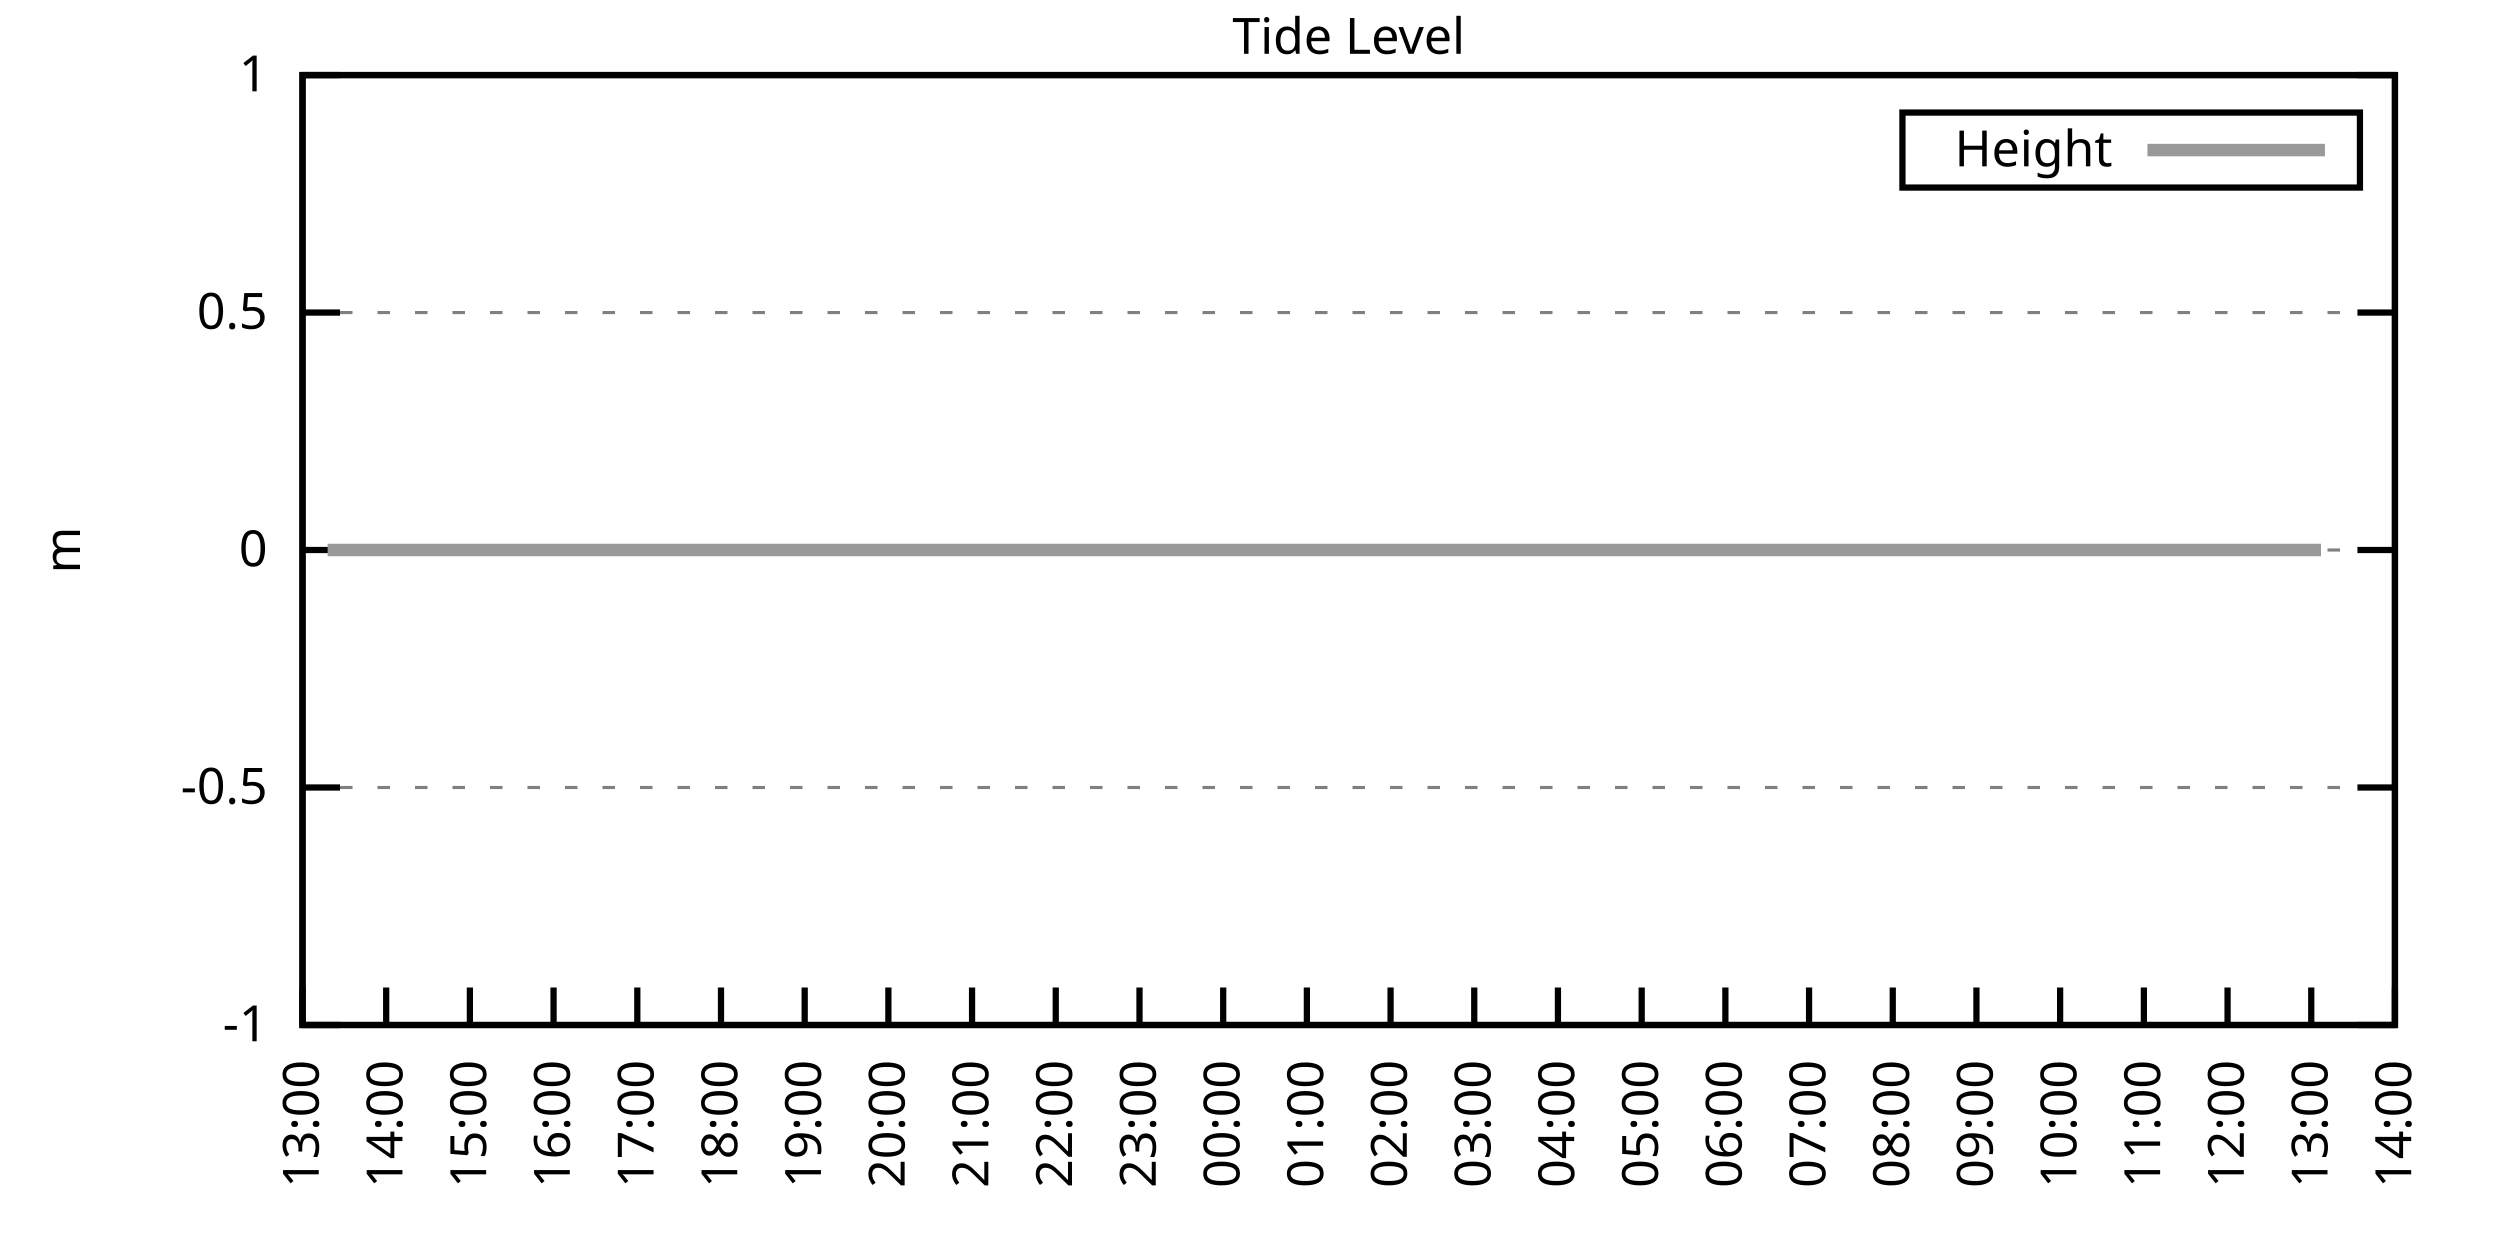
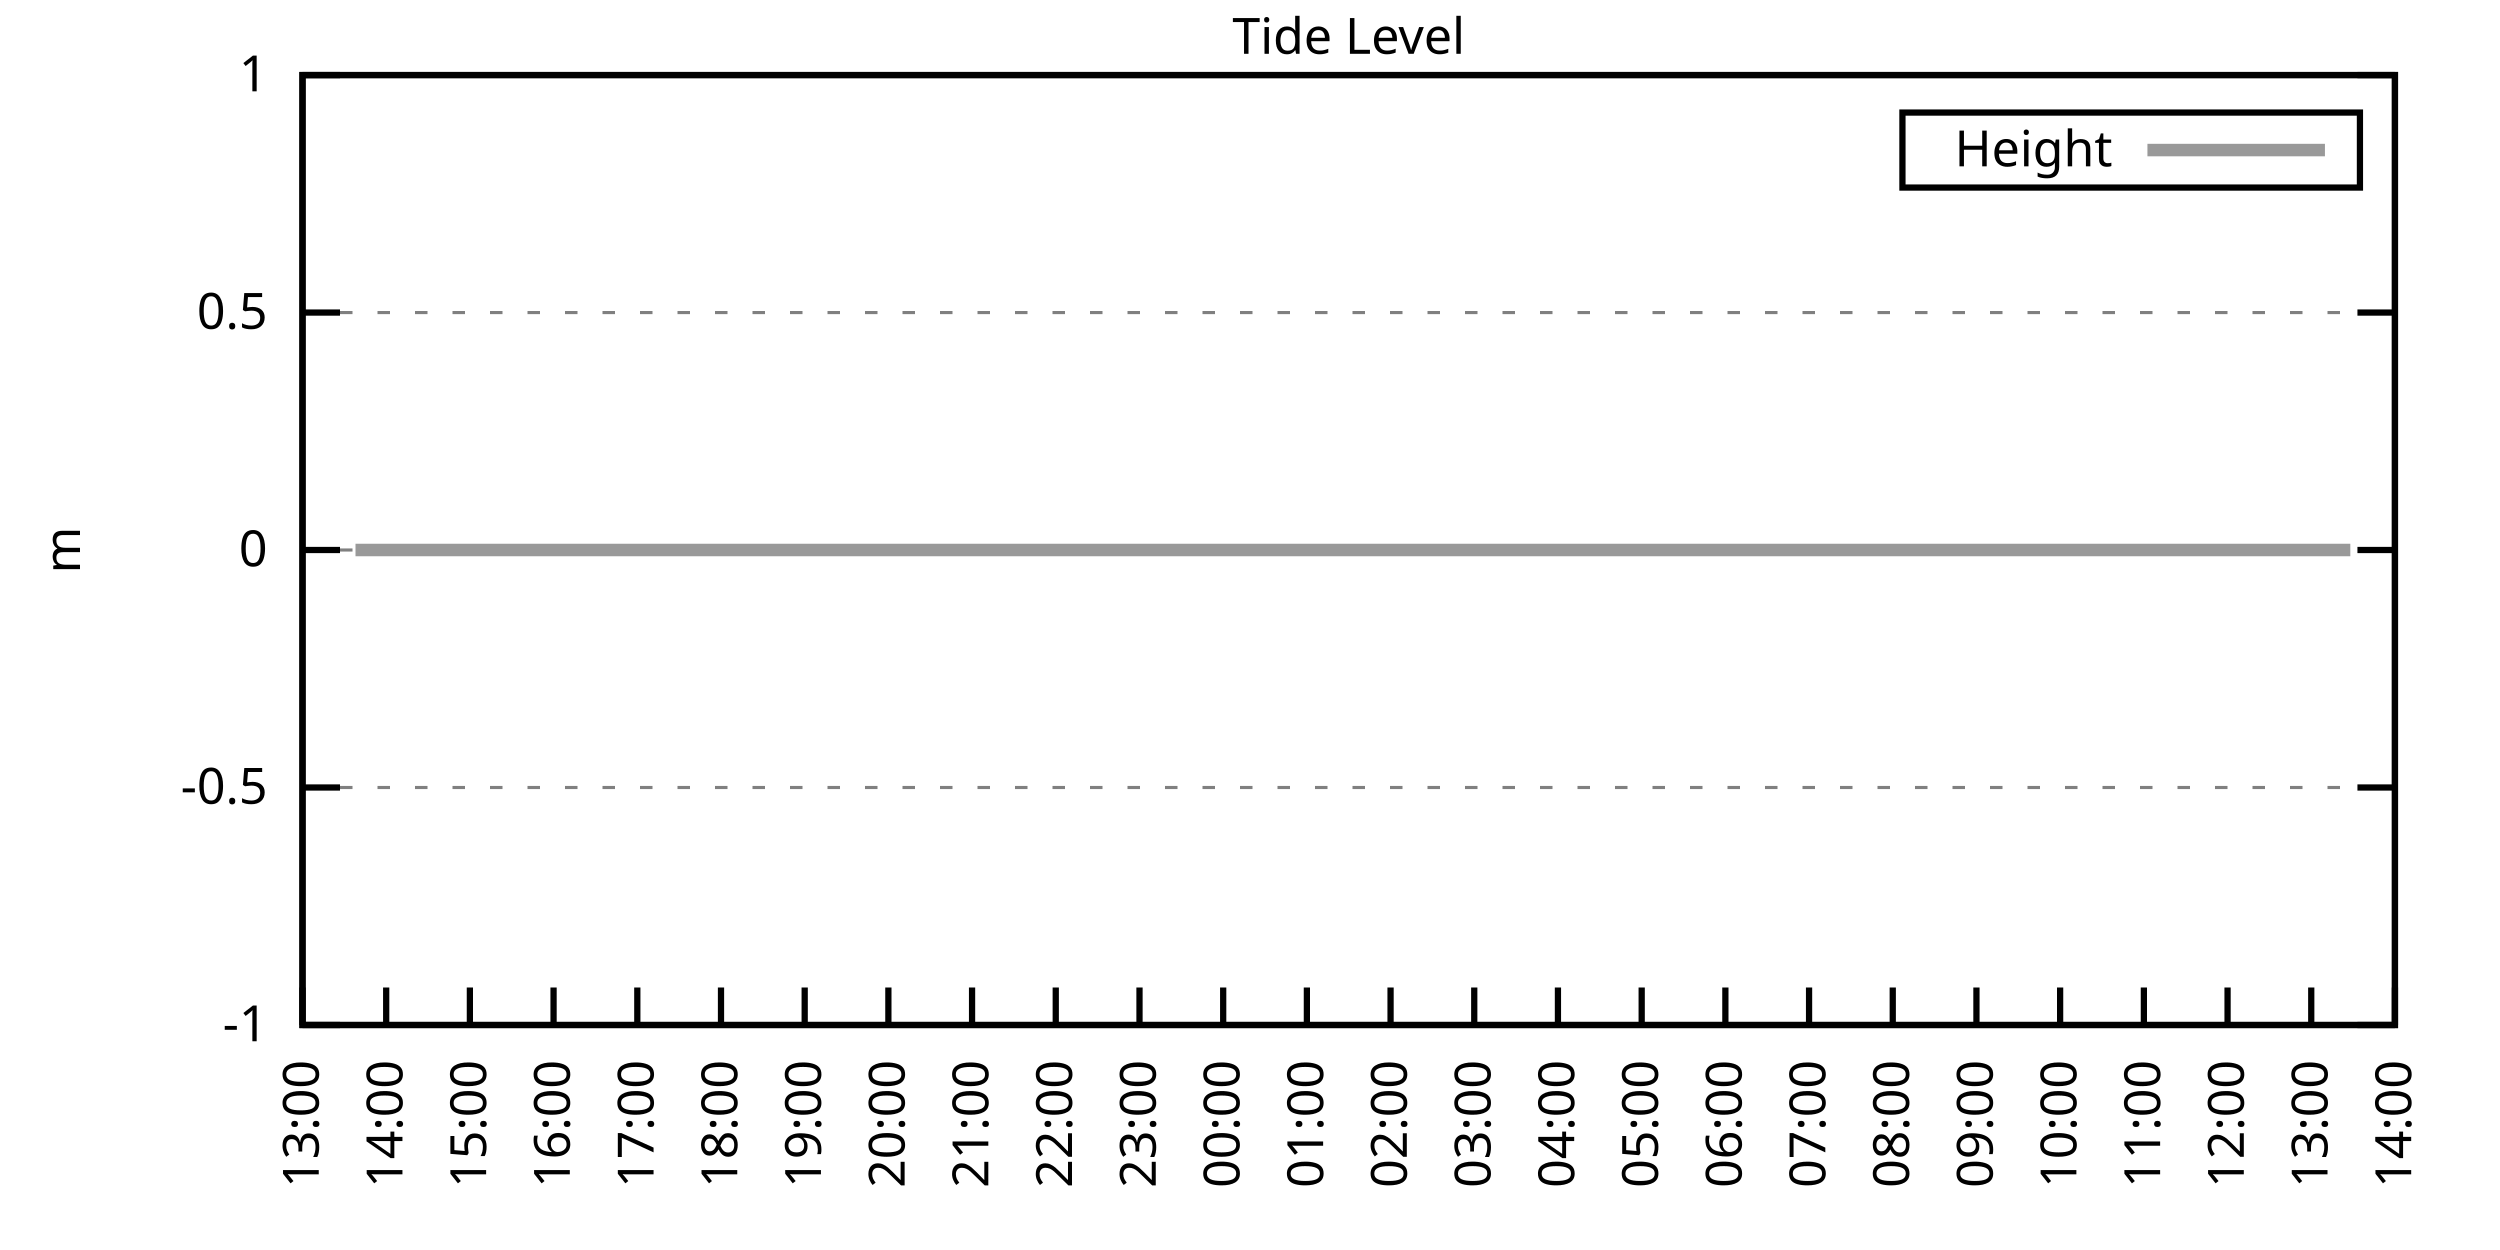
<svg xmlns="http://www.w3.org/2000/svg" xmlns:xlink="http://www.w3.org/1999/xlink" width="400" height="200" viewBox="0 0 400 200">
  <g id="gnuplot_canvas">
    <rect x="0" y="0" width="400" height="200" fill="none" />
    <defs>
      <circle id="gpDot" r="0.5" stroke-width="0.5" stroke="currentColor" />
      <path id="gpPt0" stroke-width="0.333" stroke="currentColor" d="M-1,0 h2 M0,-1 v2" />
      <path id="gpPt1" stroke-width="0.333" stroke="currentColor" d="M-1,-1 L1,1 M1,-1 L-1,1" />
      <path id="gpPt2" stroke-width="0.333" stroke="currentColor" d="M-1,0 L1,0 M0,-1 L0,1 M-1,-1 L1,1 M-1,1 L1,-1" />
      <rect id="gpPt3" stroke-width="0.333" stroke="currentColor" x="-1" y="-1" width="2" height="2" />
      <rect id="gpPt4" stroke-width="0.333" stroke="currentColor" fill="currentColor" x="-1" y="-1" width="2" height="2" />
      <circle id="gpPt5" stroke-width="0.333" stroke="currentColor" cx="0" cy="0" r="1" />
      <use xlink:href="#gpPt5" id="gpPt6" fill="currentColor" stroke="none" />
      <path id="gpPt7" stroke-width="0.333" stroke="currentColor" d="M0,-1.33 L-1.33,0.67 L1.33,0.67 z" />
      <use xlink:href="#gpPt7" id="gpPt8" fill="currentColor" stroke="none" />
      <use xlink:href="#gpPt7" id="gpPt9" stroke="currentColor" transform="rotate(180)" />
      <use xlink:href="#gpPt9" id="gpPt10" fill="currentColor" stroke="none" />
      <use xlink:href="#gpPt3" id="gpPt11" stroke="currentColor" transform="rotate(45)" />
      <use xlink:href="#gpPt11" id="gpPt12" fill="currentColor" stroke="none" />
      <path id="gpPt13" stroke-width="0.333" stroke="currentColor" d="M0,1.330 L1.265,0.411 L0.782,-1.067 L-0.782,-1.076 L-1.265,0.411 z" />
      <use xlink:href="#gpPt13" id="gpPt14" fill="currentColor" stroke="none" />
      <filter id="textbox" filterUnits="objectBoundingBox" x="0" y="0" height="1" width="1">
        <feFlood flood-color="white" flood-opacity="1" result="bgnd" />
        <feComposite in="SourceGraphic" in2="bgnd" operator="atop" />
      </filter>
      <filter id="greybox" filterUnits="objectBoundingBox" x="0" y="0" height="1" width="1">
        <feFlood flood-color="lightgrey" flood-opacity="1" result="grey" />
        <feComposite in="SourceGraphic" in2="grey" operator="atop" />
      </filter>
    </defs>
    <g fill="none" color="white" stroke="currentColor" stroke-width="1.00" stroke-linecap="butt" stroke-linejoin="miter">
</g>
    <g fill="none" color="black" stroke="currentColor" stroke-width="1.00" stroke-linecap="butt" stroke-linejoin="miter">
      <g stroke="none" shape-rendering="crispEdges">
        <polygon fill="rgb(255, 255, 255)" points="48.40,164.00 383.18,164.00 383.18,12.02 48.40,12.02 " />
      </g>
    </g>
    <g fill="none" color="black" stroke="currentColor" stroke-width="1.00" stroke-linecap="butt" stroke-linejoin="miter">
</g>
    <g fill="none" color="black" stroke="black" stroke-width="0.50" stroke-linecap="butt" stroke-linejoin="miter">
</g>
    <g fill="none" color="gray" stroke="currentColor" stroke-width="0.50" stroke-linecap="butt" stroke-linejoin="miter">
      <path stroke="gray" stroke-dasharray="2,4" class="gridline" d="M48.40,164.00 L383.19,164.00  " />
    </g>
    <g fill="none" color="gray" stroke="gray" stroke-width="1.00" stroke-linecap="butt" stroke-linejoin="miter">
</g>
    <g fill="none" color="black" stroke="currentColor" stroke-width="1.00" stroke-linecap="butt" stroke-linejoin="miter">
      <path stroke="black" d="M48.40,164.00 L54.40,164.00 M383.19,164.00 L377.19,164.00  " />
      <g transform="translate(42.80,166.60)" stroke="none" fill="black" font-family="Sans" font-size="8.00" text-anchor="end">
        <text>
          <tspan font-family="Sans">-1</tspan>
        </text>
      </g>
    </g>
    <g fill="none" color="black" stroke="currentColor" stroke-width="1.00" stroke-linecap="butt" stroke-linejoin="miter">
</g>
    <g fill="none" color="black" stroke="black" stroke-width="0.50" stroke-linecap="butt" stroke-linejoin="miter">
</g>
    <g fill="none" color="gray" stroke="currentColor" stroke-width="0.50" stroke-linecap="butt" stroke-linejoin="miter">
      <path stroke="gray" stroke-dasharray="2,4" class="gridline" d="M48.40,126.00 L383.19,126.00  " />
    </g>
    <g fill="none" color="gray" stroke="gray" stroke-width="1.00" stroke-linecap="butt" stroke-linejoin="miter">
</g>
    <g fill="none" color="black" stroke="currentColor" stroke-width="1.00" stroke-linecap="butt" stroke-linejoin="miter">
      <path stroke="black" d="M48.40,126.00 L54.40,126.00 M383.19,126.00 L377.19,126.00  " />
      <g transform="translate(42.80,128.60)" stroke="none" fill="black" font-family="Sans" font-size="8.00" text-anchor="end">
        <text>
          <tspan font-family="Sans">-0.5</tspan>
        </text>
      </g>
    </g>
    <g fill="none" color="black" stroke="currentColor" stroke-width="1.00" stroke-linecap="butt" stroke-linejoin="miter">
</g>
    <g fill="none" color="black" stroke="black" stroke-width="0.50" stroke-linecap="butt" stroke-linejoin="miter">
</g>
    <g fill="none" color="gray" stroke="currentColor" stroke-width="0.50" stroke-linecap="butt" stroke-linejoin="miter">
      <path stroke="gray" stroke-dasharray="2,4" class="gridline" d="M48.40,88.00 L383.19,88.00  " />
    </g>
    <g fill="none" color="gray" stroke="gray" stroke-width="1.00" stroke-linecap="butt" stroke-linejoin="miter">
</g>
    <g fill="none" color="black" stroke="currentColor" stroke-width="1.00" stroke-linecap="butt" stroke-linejoin="miter">
      <path stroke="black" d="M48.40,88.00 L54.40,88.00 M383.19,88.00 L377.19,88.00  " />
      <g transform="translate(42.80,90.60)" stroke="none" fill="black" font-family="Sans" font-size="8.00" text-anchor="end">
        <text>
          <tspan font-family="Sans"> 0</tspan>
        </text>
      </g>
    </g>
    <g fill="none" color="black" stroke="currentColor" stroke-width="1.00" stroke-linecap="butt" stroke-linejoin="miter">
</g>
    <g fill="none" color="black" stroke="black" stroke-width="0.50" stroke-linecap="butt" stroke-linejoin="miter">
</g>
    <g fill="none" color="gray" stroke="currentColor" stroke-width="0.50" stroke-linecap="butt" stroke-linejoin="miter">
      <path stroke="gray" stroke-dasharray="2,4" class="gridline" d="M48.40,50.01 L383.19,50.01  " />
    </g>
    <g fill="none" color="gray" stroke="gray" stroke-width="1.00" stroke-linecap="butt" stroke-linejoin="miter">
</g>
    <g fill="none" color="black" stroke="currentColor" stroke-width="1.00" stroke-linecap="butt" stroke-linejoin="miter">
      <path stroke="black" d="M48.40,50.01 L54.40,50.01 M383.19,50.01 L377.19,50.01  " />
      <g transform="translate(42.80,52.61)" stroke="none" fill="black" font-family="Sans" font-size="8.00" text-anchor="end">
        <text>
          <tspan font-family="Sans"> 0.5</tspan>
        </text>
      </g>
    </g>
    <g fill="none" color="black" stroke="currentColor" stroke-width="1.00" stroke-linecap="butt" stroke-linejoin="miter">
</g>
    <g fill="none" color="black" stroke="black" stroke-width="0.50" stroke-linecap="butt" stroke-linejoin="miter">
</g>
    <g fill="none" color="gray" stroke="currentColor" stroke-width="0.50" stroke-linecap="butt" stroke-linejoin="miter">
      <path stroke="gray" stroke-dasharray="2,4" class="gridline" d="M48.40,12.01 L383.19,12.01  " />
    </g>
    <g fill="none" color="gray" stroke="gray" stroke-width="1.00" stroke-linecap="butt" stroke-linejoin="miter">
</g>
    <g fill="none" color="black" stroke="currentColor" stroke-width="1.00" stroke-linecap="butt" stroke-linejoin="miter">
      <path stroke="black" d="M48.40,12.01 L54.40,12.01 M383.19,12.01 L377.19,12.01  " />
      <g transform="translate(42.80,14.61)" stroke="none" fill="black" font-family="Sans" font-size="8.00" text-anchor="end">
        <text>
          <tspan font-family="Sans"> 1</tspan>
        </text>
      </g>
    </g>
    <g fill="none" color="black" stroke="currentColor" stroke-width="1.00" stroke-linecap="butt" stroke-linejoin="miter">
      <path stroke="black" d="M48.40,164.00 L48.40,158.00  " />
      <g transform="translate(51.00,169.60) rotate(270.00)" stroke="none" fill="black" font-family="Sans" font-size="8.00" text-anchor="end">
        <text>
          <tspan font-family="Sans">13:00</tspan>
        </text>
      </g>
    </g>
    <g fill="none" color="black" stroke="currentColor" stroke-width="1.00" stroke-linecap="butt" stroke-linejoin="miter">
      <path stroke="black" d="M61.79,164.00 L61.79,158.00  " />
      <g transform="translate(64.39,169.60) rotate(270.00)" stroke="none" fill="black" font-family="Sans" font-size="8.00" text-anchor="end">
        <text>
          <tspan font-family="Sans">14:00</tspan>
        </text>
      </g>
    </g>
    <g fill="none" color="black" stroke="currentColor" stroke-width="1.00" stroke-linecap="butt" stroke-linejoin="miter">
      <path stroke="black" d="M75.18,164.00 L75.18,158.00  " />
      <g transform="translate(77.78,169.60) rotate(270.00)" stroke="none" fill="black" font-family="Sans" font-size="8.00" text-anchor="end">
        <text>
          <tspan font-family="Sans">15:00</tspan>
        </text>
      </g>
    </g>
    <g fill="none" color="black" stroke="currentColor" stroke-width="1.00" stroke-linecap="butt" stroke-linejoin="miter">
      <path stroke="black" d="M88.57,164.00 L88.57,158.00  " />
      <g transform="translate(91.17,169.60) rotate(270.00)" stroke="none" fill="black" font-family="Sans" font-size="8.00" text-anchor="end">
        <text>
          <tspan font-family="Sans">16:00</tspan>
        </text>
      </g>
    </g>
    <g fill="none" color="black" stroke="currentColor" stroke-width="1.00" stroke-linecap="butt" stroke-linejoin="miter">
      <path stroke="black" d="M101.97,164.00 L101.97,158.00  " />
      <g transform="translate(104.57,169.60) rotate(270.00)" stroke="none" fill="black" font-family="Sans" font-size="8.00" text-anchor="end">
        <text>
          <tspan font-family="Sans">17:00</tspan>
        </text>
      </g>
    </g>
    <g fill="none" color="black" stroke="currentColor" stroke-width="1.00" stroke-linecap="butt" stroke-linejoin="miter">
      <path stroke="black" d="M115.36,164.00 L115.36,158.00  " />
      <g transform="translate(117.96,169.60) rotate(270.00)" stroke="none" fill="black" font-family="Sans" font-size="8.00" text-anchor="end">
        <text>
          <tspan font-family="Sans">18:00</tspan>
        </text>
      </g>
    </g>
    <g fill="none" color="black" stroke="currentColor" stroke-width="1.00" stroke-linecap="butt" stroke-linejoin="miter">
      <path stroke="black" d="M128.75,164.00 L128.75,158.00  " />
      <g transform="translate(131.35,169.60) rotate(270.00)" stroke="none" fill="black" font-family="Sans" font-size="8.00" text-anchor="end">
        <text>
          <tspan font-family="Sans">19:00</tspan>
        </text>
      </g>
    </g>
    <g fill="none" color="black" stroke="currentColor" stroke-width="1.00" stroke-linecap="butt" stroke-linejoin="miter">
      <path stroke="black" d="M142.14,164.00 L142.14,158.00  " />
      <g transform="translate(144.74,169.60) rotate(270.00)" stroke="none" fill="black" font-family="Sans" font-size="8.00" text-anchor="end">
        <text>
          <tspan font-family="Sans">20:00</tspan>
        </text>
      </g>
    </g>
    <g fill="none" color="black" stroke="currentColor" stroke-width="1.00" stroke-linecap="butt" stroke-linejoin="miter">
      <path stroke="black" d="M155.53,164.00 L155.53,158.00  " />
      <g transform="translate(158.13,169.60) rotate(270.00)" stroke="none" fill="black" font-family="Sans" font-size="8.00" text-anchor="end">
        <text>
          <tspan font-family="Sans">21:00</tspan>
        </text>
      </g>
    </g>
    <g fill="none" color="black" stroke="currentColor" stroke-width="1.00" stroke-linecap="butt" stroke-linejoin="miter">
      <path stroke="black" d="M168.92,164.00 L168.92,158.00  " />
      <g transform="translate(171.52,169.60) rotate(270.00)" stroke="none" fill="black" font-family="Sans" font-size="8.00" text-anchor="end">
        <text>
          <tspan font-family="Sans">22:00</tspan>
        </text>
      </g>
    </g>
    <g fill="none" color="black" stroke="currentColor" stroke-width="1.00" stroke-linecap="butt" stroke-linejoin="miter">
      <path stroke="black" d="M182.32,164.00 L182.32,158.00  " />
      <g transform="translate(184.92,169.60) rotate(270.00)" stroke="none" fill="black" font-family="Sans" font-size="8.00" text-anchor="end">
        <text>
          <tspan font-family="Sans">23:00</tspan>
        </text>
      </g>
    </g>
    <g fill="none" color="black" stroke="currentColor" stroke-width="1.00" stroke-linecap="butt" stroke-linejoin="miter">
      <path stroke="black" d="M195.71,164.00 L195.71,158.00  " />
      <g transform="translate(198.31,169.60) rotate(270.00)" stroke="none" fill="black" font-family="Sans" font-size="8.00" text-anchor="end">
        <text>
          <tspan font-family="Sans">00:00</tspan>
        </text>
      </g>
    </g>
    <g fill="none" color="black" stroke="currentColor" stroke-width="1.00" stroke-linecap="butt" stroke-linejoin="miter">
      <path stroke="black" d="M209.10,164.00 L209.10,158.00  " />
      <g transform="translate(211.70,169.60) rotate(270.00)" stroke="none" fill="black" font-family="Sans" font-size="8.00" text-anchor="end">
        <text>
          <tspan font-family="Sans">01:00</tspan>
        </text>
      </g>
    </g>
    <g fill="none" color="black" stroke="currentColor" stroke-width="1.00" stroke-linecap="butt" stroke-linejoin="miter">
      <path stroke="black" d="M222.49,164.00 L222.49,158.00  " />
      <g transform="translate(225.09,169.60) rotate(270.00)" stroke="none" fill="black" font-family="Sans" font-size="8.00" text-anchor="end">
        <text>
          <tspan font-family="Sans">02:00</tspan>
        </text>
      </g>
    </g>
    <g fill="none" color="black" stroke="currentColor" stroke-width="1.00" stroke-linecap="butt" stroke-linejoin="miter">
      <path stroke="black" d="M235.88,164.00 L235.88,158.00  " />
      <g transform="translate(238.48,169.60) rotate(270.00)" stroke="none" fill="black" font-family="Sans" font-size="8.00" text-anchor="end">
        <text>
          <tspan font-family="Sans">03:00</tspan>
        </text>
      </g>
    </g>
    <g fill="none" color="black" stroke="currentColor" stroke-width="1.00" stroke-linecap="butt" stroke-linejoin="miter">
      <path stroke="black" d="M249.27,164.00 L249.27,158.00  " />
      <g transform="translate(251.87,169.60) rotate(270.00)" stroke="none" fill="black" font-family="Sans" font-size="8.00" text-anchor="end">
        <text>
          <tspan font-family="Sans">04:00</tspan>
        </text>
      </g>
    </g>
    <g fill="none" color="black" stroke="currentColor" stroke-width="1.00" stroke-linecap="butt" stroke-linejoin="miter">
      <path stroke="black" d="M262.67,164.00 L262.67,158.00  " />
      <g transform="translate(265.27,169.60) rotate(270.00)" stroke="none" fill="black" font-family="Sans" font-size="8.00" text-anchor="end">
        <text>
          <tspan font-family="Sans">05:00</tspan>
        </text>
      </g>
    </g>
    <g fill="none" color="black" stroke="currentColor" stroke-width="1.00" stroke-linecap="butt" stroke-linejoin="miter">
      <path stroke="black" d="M276.06,164.00 L276.06,158.00  " />
      <g transform="translate(278.66,169.60) rotate(270.00)" stroke="none" fill="black" font-family="Sans" font-size="8.00" text-anchor="end">
        <text>
          <tspan font-family="Sans">06:00</tspan>
        </text>
      </g>
    </g>
    <g fill="none" color="black" stroke="currentColor" stroke-width="1.00" stroke-linecap="butt" stroke-linejoin="miter">
      <path stroke="black" d="M289.45,164.00 L289.45,158.00  " />
      <g transform="translate(292.05,169.60) rotate(270.00)" stroke="none" fill="black" font-family="Sans" font-size="8.00" text-anchor="end">
        <text>
          <tspan font-family="Sans">07:00</tspan>
        </text>
      </g>
    </g>
    <g fill="none" color="black" stroke="currentColor" stroke-width="1.00" stroke-linecap="butt" stroke-linejoin="miter">
      <path stroke="black" d="M302.84,164.00 L302.84,158.00  " />
      <g transform="translate(305.44,169.60) rotate(270.00)" stroke="none" fill="black" font-family="Sans" font-size="8.00" text-anchor="end">
        <text>
          <tspan font-family="Sans">08:00</tspan>
        </text>
      </g>
    </g>
    <g fill="none" color="black" stroke="currentColor" stroke-width="1.00" stroke-linecap="butt" stroke-linejoin="miter">
      <path stroke="black" d="M316.23,164.00 L316.23,158.00  " />
      <g transform="translate(318.83,169.60) rotate(270.00)" stroke="none" fill="black" font-family="Sans" font-size="8.00" text-anchor="end">
        <text>
          <tspan font-family="Sans">09:00</tspan>
        </text>
      </g>
    </g>
    <g fill="none" color="black" stroke="currentColor" stroke-width="1.00" stroke-linecap="butt" stroke-linejoin="miter">
      <path stroke="black" d="M329.62,164.00 L329.62,158.00  " />
      <g transform="translate(332.22,169.60) rotate(270.00)" stroke="none" fill="black" font-family="Sans" font-size="8.00" text-anchor="end">
        <text>
          <tspan font-family="Sans">10:00</tspan>
        </text>
      </g>
    </g>
    <g fill="none" color="black" stroke="currentColor" stroke-width="1.00" stroke-linecap="butt" stroke-linejoin="miter">
      <path stroke="black" d="M343.02,164.00 L343.02,158.00  " />
      <g transform="translate(345.62,169.60) rotate(270.00)" stroke="none" fill="black" font-family="Sans" font-size="8.00" text-anchor="end">
        <text>
          <tspan font-family="Sans">11:00</tspan>
        </text>
      </g>
    </g>
    <g fill="none" color="black" stroke="currentColor" stroke-width="1.00" stroke-linecap="butt" stroke-linejoin="miter">
      <path stroke="black" d="M356.41,164.00 L356.41,158.00  " />
      <g transform="translate(359.01,169.60) rotate(270.00)" stroke="none" fill="black" font-family="Sans" font-size="8.00" text-anchor="end">
        <text>
          <tspan font-family="Sans">12:00</tspan>
        </text>
      </g>
    </g>
    <g fill="none" color="black" stroke="currentColor" stroke-width="1.00" stroke-linecap="butt" stroke-linejoin="miter">
      <path stroke="black" d="M369.80,164.00 L369.80,158.00  " />
      <g transform="translate(372.40,169.60) rotate(270.00)" stroke="none" fill="black" font-family="Sans" font-size="8.00" text-anchor="end">
        <text>
          <tspan font-family="Sans">13:00</tspan>
        </text>
      </g>
    </g>
    <g fill="none" color="black" stroke="currentColor" stroke-width="1.00" stroke-linecap="butt" stroke-linejoin="miter">
      <path stroke="black" d="M383.19,164.00 L383.19,158.00  " />
      <g transform="translate(385.79,169.60) rotate(270.00)" stroke="none" fill="black" font-family="Sans" font-size="8.00" text-anchor="end">
        <text>
          <tspan font-family="Sans">14:00</tspan>
        </text>
      </g>
    </g>
    <g fill="none" color="black" stroke="currentColor" stroke-width="1.00" stroke-linecap="butt" stroke-linejoin="miter">
</g>
    <g fill="none" color="black" stroke="currentColor" stroke-width="1.00" stroke-linecap="butt" stroke-linejoin="miter">
      <path stroke="black" d="M48.40,12.01 L48.40,164.00 L383.19,164.00 L383.19,12.01 L48.40,12.01 Z  " />
    </g>
    <g fill="none" color="black" stroke="currentColor" stroke-width="1.00" stroke-linecap="butt" stroke-linejoin="miter">
</g>
    <g fill="none" color="black" stroke="currentColor" stroke-width="1.00" stroke-linecap="butt" stroke-linejoin="miter">
      <path stroke="black" d="M304.39,30.01 L304.39,18.01 L377.59,18.01 L377.59,30.01 L304.39,30.01 Z  " />
    </g>
    <g id="Tide_level_plot_1">
      <g fill="none" color="white" stroke="black" stroke-width="2.00" stroke-linecap="butt" stroke-linejoin="miter">
</g>
      <g fill="none" color="black" stroke="currentColor" stroke-width="2.00" stroke-linecap="butt" stroke-linejoin="miter">
        <g transform="translate(337.99,26.61)" stroke="none" fill="black" font-family="Sans" font-size="8.00" text-anchor="end">
          <text>
            <tspan font-family="Sans">Height</tspan>
          </text>
        </g>
      </g>
      <g fill="none" color="black" stroke="currentColor" stroke-width="2.00" stroke-linecap="butt" stroke-linejoin="miter">
-         <path stroke="rgb(153, 153, 153)" d="M343.59,24.01 L371.99,24.01 M52.42,88.00 L54.87,88.00 L56.88,88.00 L59.11,88.00 L61.57,88.00 L63.58,88.00   L65.59,88.00 L68.04,88.00 L70.27,88.00 L72.73,88.00 L74.96,88.00 L76.97,88.00 L79.20,88.00 L81.43,88.00   L83.89,88.00 L86.12,88.00 L87.91,88.00 L90.36,88.00 L92.82,88.00 L95.05,88.00 L96.83,88.00 L99.29,88.00   L101.30,88.00 L103.75,88.00 L104.20,88.00 L108.22,88.00 L110.67,88.00 L112.46,88.00 L115.13,88.00 L116.92,88.00   L119.38,88.00 L121.61,88.00 L123.84,88.00 L126.07,88.00 L128.53,88.00 L130.54,88.00 L132.99,88.00 L135.00,88.00   L137.01,88.00 L139.69,88.00 L141.92,88.00 L144.15,88.00 L146.16,88.00 L148.61,88.00 L150.40,88.00 L153.08,88.00   L154.86,88.00 L157.10,88.00 L159.77,88.00 L162.01,88.00 L164.01,88.00 L166.47,88.00 L168.70,88.00 L170.71,88.00   L173.17,88.00 L175.40,88.00 L177.18,88.00 L179.86,88.00 L182.09,88.00 L184.10,88.00 L186.56,88.00 L188.57,88.00   L191.02,88.00 L193.25,88.00 L195.48,88.00 L197.49,88.00 L199.95,88.00 L201.96,88.00 L204.19,88.00 L206.42,88.00   L208.65,88.00 L210.66,88.00 L213.12,88.00 L215.57,88.00 L217.58,88.00 L219.81,88.00 L222.27,88.00 L224.50,88.00   L226.73,88.00 L228.52,88.00 L230.75,88.00 L232.98,88.00 L235.44,88.00 L237.67,88.00 L239.90,88.00 L242.13,88.00   L244.36,88.00 L246.60,88.00 L248.83,88.00 L250.84,88.00 L253.07,88.00 L255.52,88.00 L257.76,88.00 L260.21,88.00   L262.22,88.00 L264.67,88.00 L266.68,88.00 L269.14,88.00 L270.92,88.00 L273.60,88.00 L275.83,88.00 L278.07,88.00   L280.07,88.00 L282.31,88.00 L284.54,88.00 L286.99,88.00 L289.00,88.00 L291.46,88.00 L293.69,88.00 L295.70,88.00   L298.15,88.00 L300.39,88.00 L302.62,88.00 L304.63,88.00 L306.86,88.00 L309.09,88.00 L311.54,88.00 L313.55,88.00   L315.79,88.00 L318.24,88.00 L320.47,88.00 L322.70,88.00 L324.71,88.00 L326.95,88.00 L329.18,88.00 L331.41,88.00   L333.42,88.00 L335.87,88.00 L338.10,88.00 L340.56,88.00 L342.35,88.00 L344.80,88.00 L346.81,88.00 L349.26,88.00   L351.27,88.00 L353.73,88.00 L356.18,88.00 L358.42,88.00 L360.42,88.00 L362.88,88.00 L365.11,88.00 L367.12,88.00   L369.35,88.00 L371.36,88.00  " />
+         <path stroke="rgb(153, 153, 153)" d="M343.59,24.01 L371.99,24.01 M56.88,88.00 L59.11,88.00 L61.57,88.00 L63.58,88.00 L65.59,88.00 L68.04,88.00   L70.27,88.00 L72.73,88.00 L74.96,88.00 L76.97,88.00 L79.20,88.00 L81.43,88.00 L83.89,88.00 L86.12,88.00   L87.91,88.00 L90.36,88.00 L92.82,88.00 L95.05,88.00 L96.83,88.00 L99.29,88.00 L101.30,88.00 L103.75,88.00   L104.20,88.00 L108.22,88.00 L110.67,88.00 L112.46,88.00 L115.13,88.00 L116.92,88.00 L119.38,88.00 L121.61,88.00   L123.84,88.00 L126.07,88.00 L128.53,88.00 L130.54,88.00 L132.99,88.00 L135.00,88.00 L137.01,88.00 L139.69,88.00   L141.92,88.00 L144.15,88.00 L146.16,88.00 L148.61,88.00 L150.40,88.00 L153.08,88.00 L154.86,88.00 L157.10,88.00   L159.77,88.00 L162.01,88.00 L164.01,88.00 L166.47,88.00 L168.70,88.00 L170.71,88.00 L173.17,88.00 L175.40,88.00   L177.18,88.00 L179.86,88.00 L182.09,88.00 L184.10,88.00 L186.56,88.00 L188.57,88.00 L191.02,88.00 L193.25,88.00   L195.48,88.00 L197.49,88.00 L199.95,88.00 L201.96,88.00 L204.19,88.00 L206.42,88.00 L208.65,88.00 L210.66,88.00   L213.12,88.00 L215.57,88.00 L217.58,88.00 L219.81,88.00 L222.27,88.00 L224.50,88.00 L226.73,88.00 L228.52,88.00   L230.75,88.00 L232.98,88.00 L235.44,88.00 L237.67,88.00 L239.90,88.00 L242.13,88.00 L244.36,88.00 L246.60,88.00   L248.83,88.00 L250.84,88.00 L253.07,88.00 L255.52,88.00 L257.76,88.00 L260.21,88.00 L262.22,88.00 L264.67,88.00   L266.68,88.00 L269.14,88.00 L270.92,88.00 L273.60,88.00 L275.83,88.00 L278.07,88.00 L280.07,88.00 L282.31,88.00   L284.54,88.00 L286.99,88.00 L289.00,88.00 L291.46,88.00 L293.69,88.00 L295.70,88.00 L298.15,88.00 L300.39,88.00   L302.62,88.00 L304.63,88.00 L306.86,88.00 L309.09,88.00 L311.54,88.00 L313.55,88.00 L315.79,88.00 L318.24,88.00   L320.47,88.00 L322.70,88.00 L324.71,88.00 L326.95,88.00 L329.18,88.00 L331.41,88.00 L333.42,88.00 L335.87,88.00   L338.10,88.00 L340.56,88.00 L342.35,88.00 L344.80,88.00 L346.81,88.00 L349.26,88.00 L351.27,88.00 L353.73,88.00   L356.18,88.00 L358.42,88.00 L360.42,88.00 L362.88,88.00 L365.11,88.00 L367.12,88.00 L369.35,88.00 L371.36,88.00   L373.82,88.00 L376.05,88.00  " />
      </g>
    </g>
    <g fill="none" color="black" stroke="currentColor" stroke-width="2.00" stroke-linecap="butt" stroke-linejoin="miter">
</g>
    <g fill="none" color="black" stroke="black" stroke-width="1.00" stroke-linecap="butt" stroke-linejoin="miter">
</g>
    <g fill="none" color="black" stroke="currentColor" stroke-width="1.00" stroke-linecap="butt" stroke-linejoin="miter">
      <path stroke="black" d="M48.40,12.01 L48.40,164.00 L383.19,164.00 L383.19,12.01 L48.40,12.01 Z  " />
      <g transform="translate(12.80,88.01) rotate(270.00)" stroke="none" fill="black" font-family="Sans" font-size="8.00" text-anchor="middle">
        <text>
          <tspan font-family="Sans">m</tspan>
        </text>
      </g>
    </g>
    <g fill="none" color="black" stroke="currentColor" stroke-width="1.00" stroke-linecap="butt" stroke-linejoin="miter">
</g>
    <g fill="none" color="black" stroke="currentColor" stroke-width="1.00" stroke-linecap="butt" stroke-linejoin="miter">
      <g transform="translate(215.79,8.61)" stroke="none" fill="black" font-family="Sans" font-size="8.00" text-anchor="middle">
        <text>
          <tspan font-family="Sans">Tide Level</tspan>
        </text>
      </g>
    </g>
    <g fill="none" color="black" stroke="currentColor" stroke-width="1.00" stroke-linecap="butt" stroke-linejoin="miter">
</g>
  </g>
</svg>
